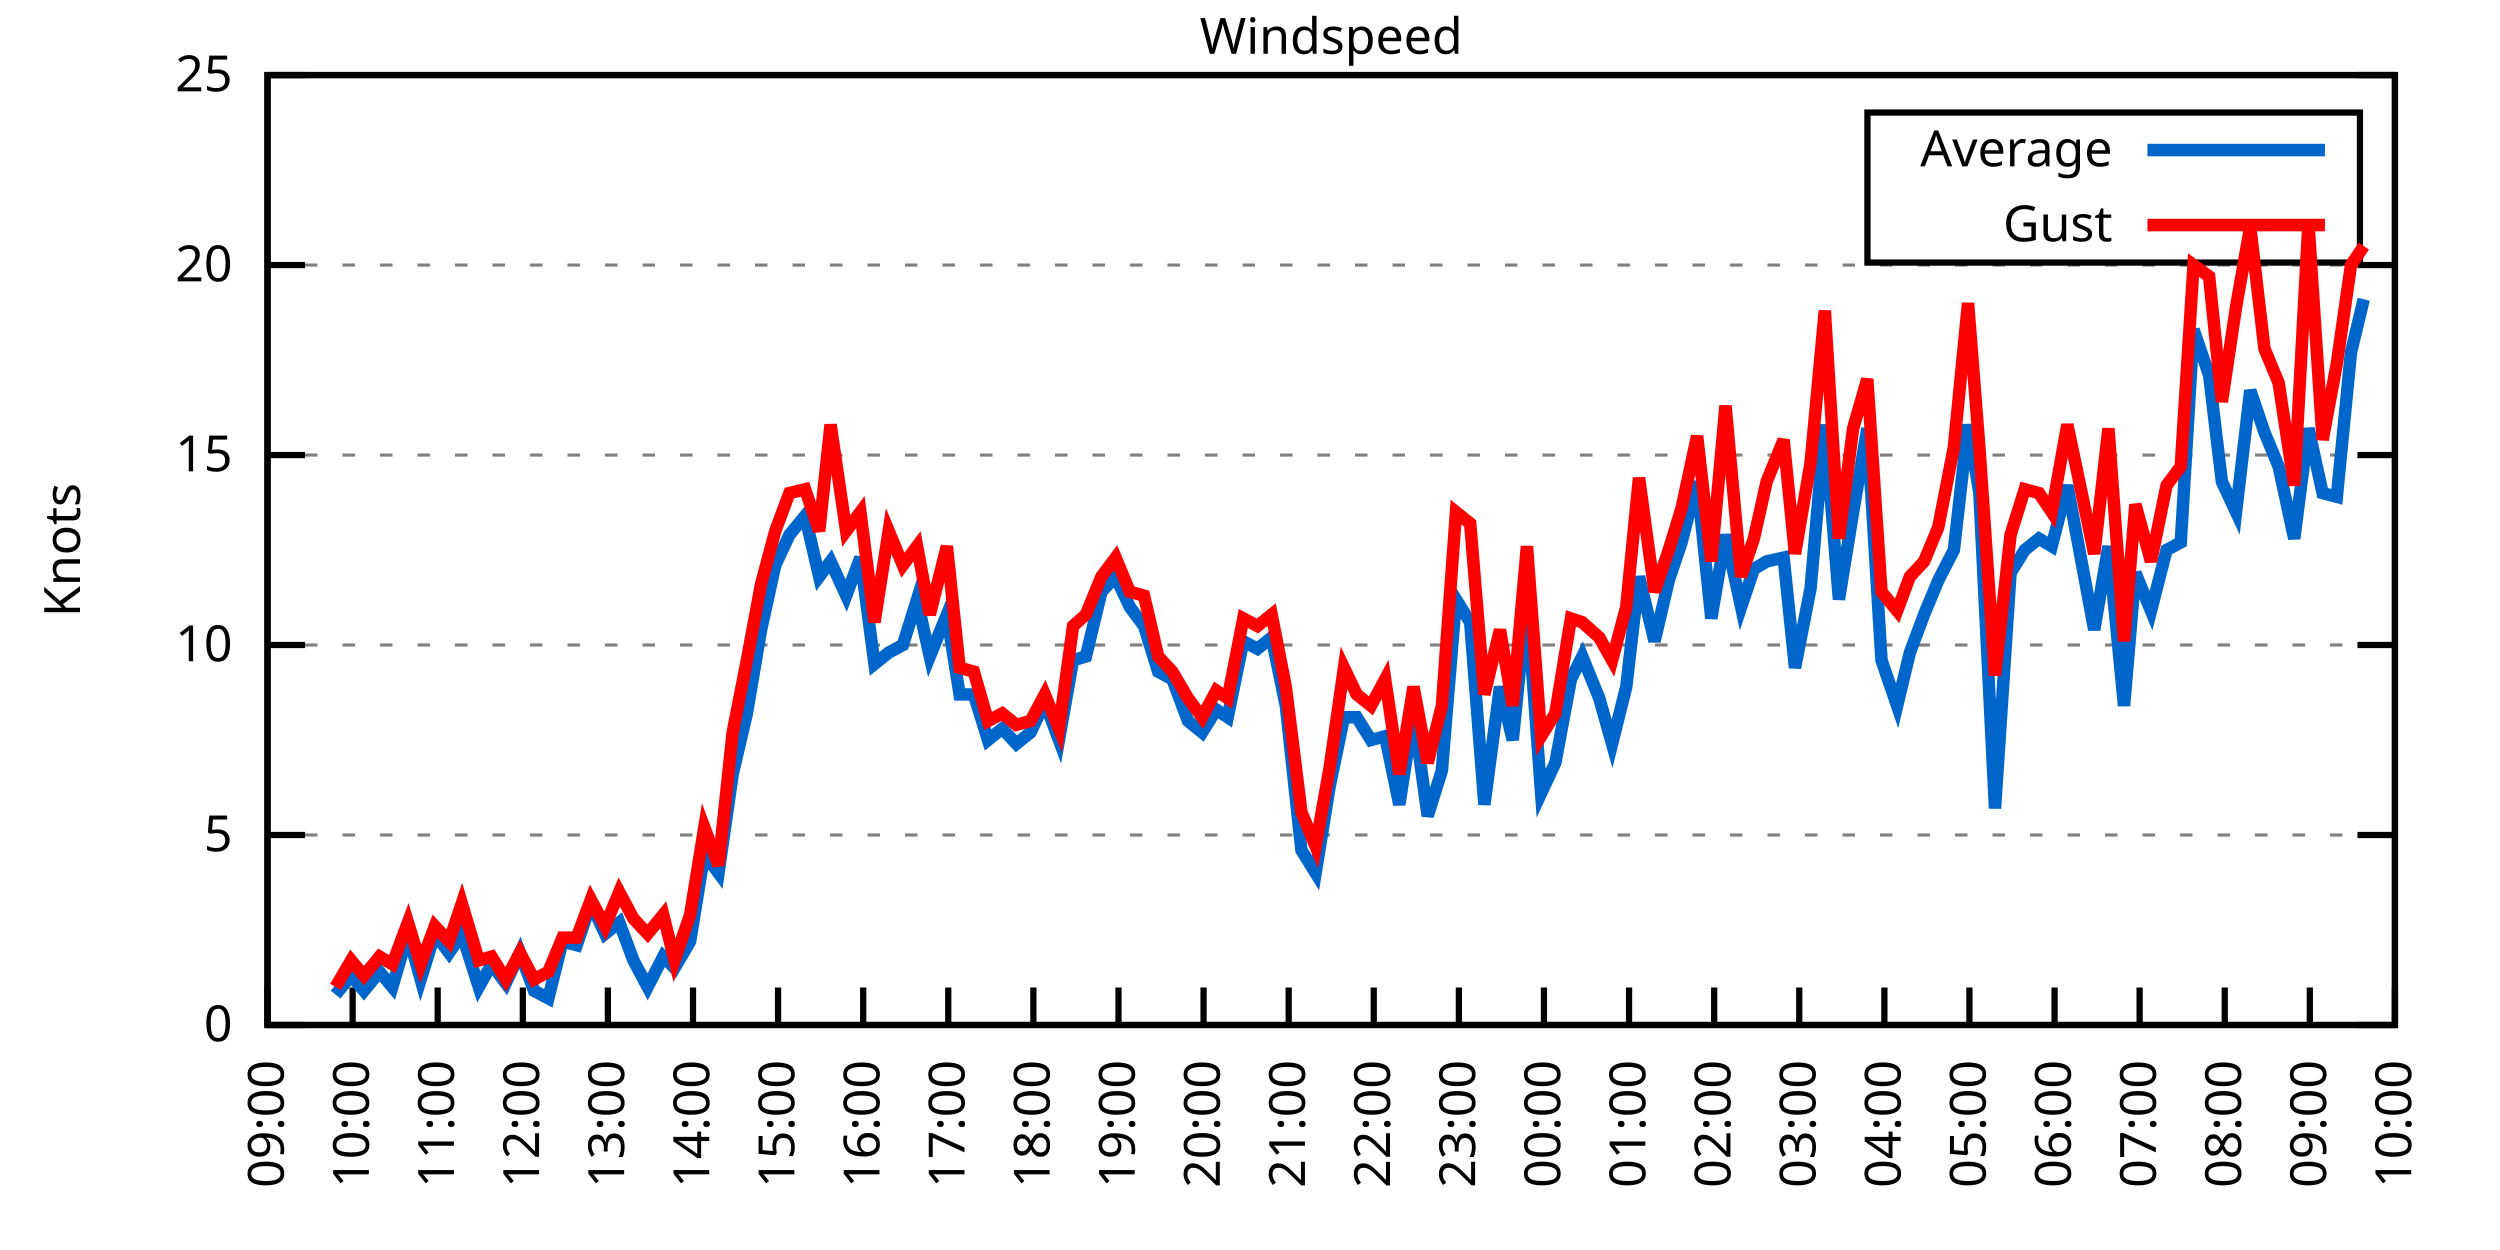
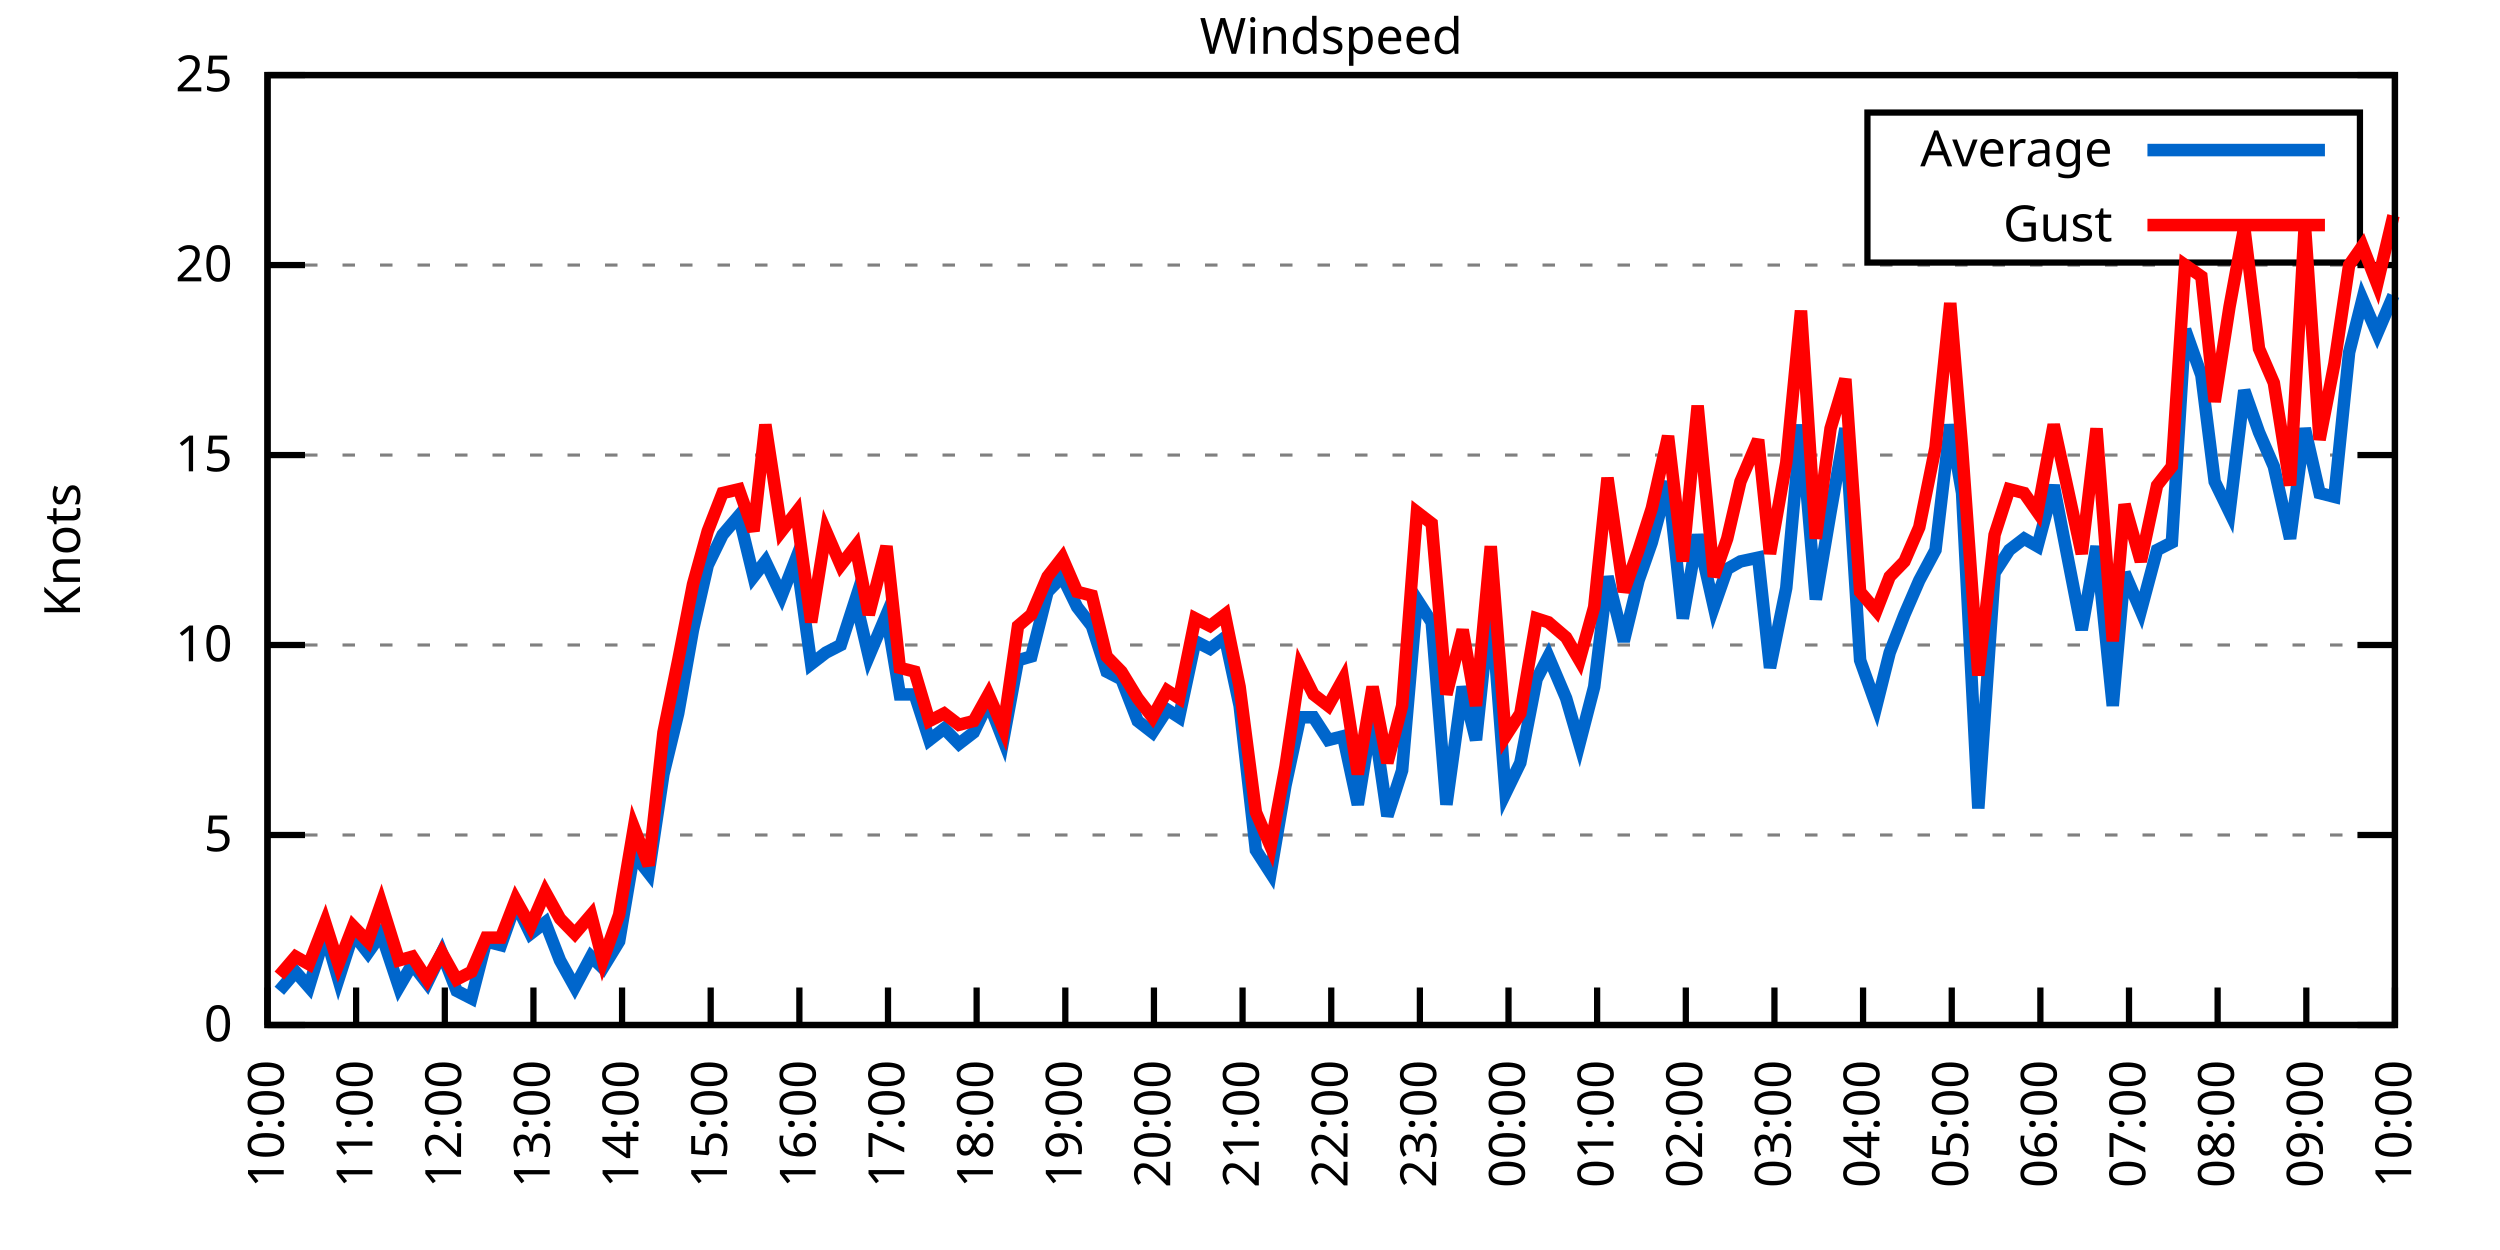
<svg xmlns="http://www.w3.org/2000/svg" xmlns:xlink="http://www.w3.org/1999/xlink" width="400" height="200" viewBox="0 0 400 200">
  <g id="gnuplot_canvas">
    <rect x="0" y="0" width="400" height="200" fill="none" />
    <defs>
      <circle id="gpDot" r="0.5" stroke-width="0.5" stroke="currentColor" />
      <path id="gpPt0" stroke-width="0.333" stroke="currentColor" d="M-1,0 h2 M0,-1 v2" />
      <path id="gpPt1" stroke-width="0.333" stroke="currentColor" d="M-1,-1 L1,1 M1,-1 L-1,1" />
      <path id="gpPt2" stroke-width="0.333" stroke="currentColor" d="M-1,0 L1,0 M0,-1 L0,1 M-1,-1 L1,1 M-1,1 L1,-1" />
      <rect id="gpPt3" stroke-width="0.333" stroke="currentColor" x="-1" y="-1" width="2" height="2" />
      <rect id="gpPt4" stroke-width="0.333" stroke="currentColor" fill="currentColor" x="-1" y="-1" width="2" height="2" />
      <circle id="gpPt5" stroke-width="0.333" stroke="currentColor" cx="0" cy="0" r="1" />
      <use xlink:href="#gpPt5" id="gpPt6" fill="currentColor" stroke="none" />
      <path id="gpPt7" stroke-width="0.333" stroke="currentColor" d="M0,-1.33 L-1.33,0.67 L1.33,0.67 z" />
      <use xlink:href="#gpPt7" id="gpPt8" fill="currentColor" stroke="none" />
      <use xlink:href="#gpPt7" id="gpPt9" stroke="currentColor" transform="rotate(180)" />
      <use xlink:href="#gpPt9" id="gpPt10" fill="currentColor" stroke="none" />
      <use xlink:href="#gpPt3" id="gpPt11" stroke="currentColor" transform="rotate(45)" />
      <use xlink:href="#gpPt11" id="gpPt12" fill="currentColor" stroke="none" />
      <path id="gpPt13" stroke-width="0.333" stroke="currentColor" d="M0,1.330 L1.265,0.411 L0.782,-1.067 L-0.782,-1.076 L-1.265,0.411 z" />
      <use xlink:href="#gpPt13" id="gpPt14" fill="currentColor" stroke="none" />
      <filter id="textbox" filterUnits="objectBoundingBox" x="0" y="0" height="1" width="1">
        <feFlood flood-color="white" flood-opacity="1" result="bgnd" />
        <feComposite in="SourceGraphic" in2="bgnd" operator="atop" />
      </filter>
      <filter id="greybox" filterUnits="objectBoundingBox" x="0" y="0" height="1" width="1">
        <feFlood flood-color="lightgrey" flood-opacity="1" result="grey" />
        <feComposite in="SourceGraphic" in2="grey" operator="atop" />
      </filter>
    </defs>
    <g fill="none" color="white" stroke="currentColor" stroke-width="1.00" stroke-linecap="butt" stroke-linejoin="miter">
</g>
    <g fill="none" color="black" stroke="currentColor" stroke-width="1.00" stroke-linecap="butt" stroke-linejoin="miter">
      <g stroke="none" shape-rendering="crispEdges">
        <polygon fill="rgb(255, 255, 255)" points="42.80,164.00 383.18,164.00 383.18,12.02 42.80,12.02 " />
      </g>
    </g>
    <g fill="none" color="black" stroke="currentColor" stroke-width="1.00" stroke-linecap="butt" stroke-linejoin="miter">
</g>
    <g fill="none" color="black" stroke="black" stroke-width="0.50" stroke-linecap="butt" stroke-linejoin="miter">
</g>
    <g fill="none" color="gray" stroke="currentColor" stroke-width="0.50" stroke-linecap="butt" stroke-linejoin="miter">
      <path stroke="gray" stroke-dasharray="2,4" class="gridline" d="M42.80,164.00 L383.19,164.00  " />
    </g>
    <g fill="none" color="gray" stroke="gray" stroke-width="1.00" stroke-linecap="butt" stroke-linejoin="miter">
</g>
    <g fill="none" color="black" stroke="currentColor" stroke-width="1.00" stroke-linecap="butt" stroke-linejoin="miter">
      <path stroke="black" d="M42.80,164.00 L48.80,164.00 M383.19,164.00 L377.19,164.00  " />
      <g transform="translate(37.20,166.60)" stroke="none" fill="black" font-family="Sans" font-size="8.00" text-anchor="end">
        <text>
          <tspan font-family="Sans"> 0</tspan>
        </text>
      </g>
    </g>
    <g fill="none" color="black" stroke="currentColor" stroke-width="1.00" stroke-linecap="butt" stroke-linejoin="miter">
</g>
    <g fill="none" color="black" stroke="black" stroke-width="0.50" stroke-linecap="butt" stroke-linejoin="miter">
</g>
    <g fill="none" color="gray" stroke="currentColor" stroke-width="0.50" stroke-linecap="butt" stroke-linejoin="miter">
      <path stroke="gray" stroke-dasharray="2,4" class="gridline" d="M42.80,133.60 L383.19,133.60  " />
    </g>
    <g fill="none" color="gray" stroke="gray" stroke-width="1.00" stroke-linecap="butt" stroke-linejoin="miter">
</g>
    <g fill="none" color="black" stroke="currentColor" stroke-width="1.00" stroke-linecap="butt" stroke-linejoin="miter">
      <path stroke="black" d="M42.80,133.60 L48.80,133.60 M383.19,133.60 L377.19,133.60  " />
      <g transform="translate(37.20,136.20)" stroke="none" fill="black" font-family="Sans" font-size="8.00" text-anchor="end">
        <text>
          <tspan font-family="Sans"> 5</tspan>
        </text>
      </g>
    </g>
    <g fill="none" color="black" stroke="currentColor" stroke-width="1.00" stroke-linecap="butt" stroke-linejoin="miter">
</g>
    <g fill="none" color="black" stroke="black" stroke-width="0.50" stroke-linecap="butt" stroke-linejoin="miter">
</g>
    <g fill="none" color="gray" stroke="currentColor" stroke-width="0.50" stroke-linecap="butt" stroke-linejoin="miter">
      <path stroke="gray" stroke-dasharray="2,4" class="gridline" d="M42.80,103.20 L383.19,103.20  " />
    </g>
    <g fill="none" color="gray" stroke="gray" stroke-width="1.00" stroke-linecap="butt" stroke-linejoin="miter">
</g>
    <g fill="none" color="black" stroke="currentColor" stroke-width="1.00" stroke-linecap="butt" stroke-linejoin="miter">
      <path stroke="black" d="M42.80,103.20 L48.80,103.20 M383.19,103.20 L377.19,103.20  " />
      <g transform="translate(37.20,105.80)" stroke="none" fill="black" font-family="Sans" font-size="8.00" text-anchor="end">
        <text>
          <tspan font-family="Sans"> 10</tspan>
        </text>
      </g>
    </g>
    <g fill="none" color="black" stroke="currentColor" stroke-width="1.00" stroke-linecap="butt" stroke-linejoin="miter">
</g>
    <g fill="none" color="black" stroke="black" stroke-width="0.50" stroke-linecap="butt" stroke-linejoin="miter">
</g>
    <g fill="none" color="gray" stroke="currentColor" stroke-width="0.50" stroke-linecap="butt" stroke-linejoin="miter">
      <path stroke="gray" stroke-dasharray="2,4" class="gridline" d="M42.80,72.81 L383.19,72.81  " />
    </g>
    <g fill="none" color="gray" stroke="gray" stroke-width="1.00" stroke-linecap="butt" stroke-linejoin="miter">
</g>
    <g fill="none" color="black" stroke="currentColor" stroke-width="1.00" stroke-linecap="butt" stroke-linejoin="miter">
      <path stroke="black" d="M42.80,72.81 L48.80,72.81 M383.19,72.81 L377.19,72.81  " />
      <g transform="translate(37.20,75.41)" stroke="none" fill="black" font-family="Sans" font-size="8.00" text-anchor="end">
        <text>
          <tspan font-family="Sans"> 15</tspan>
        </text>
      </g>
    </g>
    <g fill="none" color="black" stroke="currentColor" stroke-width="1.00" stroke-linecap="butt" stroke-linejoin="miter">
</g>
    <g fill="none" color="black" stroke="black" stroke-width="0.50" stroke-linecap="butt" stroke-linejoin="miter">
</g>
    <g fill="none" color="gray" stroke="currentColor" stroke-width="0.50" stroke-linecap="butt" stroke-linejoin="miter">
      <path stroke="gray" stroke-dasharray="2,4" class="gridline" d="M42.80,42.41 L383.19,42.41  " />
    </g>
    <g fill="none" color="gray" stroke="gray" stroke-width="1.00" stroke-linecap="butt" stroke-linejoin="miter">
</g>
    <g fill="none" color="black" stroke="currentColor" stroke-width="1.00" stroke-linecap="butt" stroke-linejoin="miter">
      <path stroke="black" d="M42.80,42.41 L48.80,42.41 M383.19,42.41 L377.19,42.41  " />
      <g transform="translate(37.20,45.01)" stroke="none" fill="black" font-family="Sans" font-size="8.00" text-anchor="end">
        <text>
          <tspan font-family="Sans"> 20</tspan>
        </text>
      </g>
    </g>
    <g fill="none" color="black" stroke="currentColor" stroke-width="1.00" stroke-linecap="butt" stroke-linejoin="miter">
</g>
    <g fill="none" color="black" stroke="black" stroke-width="0.50" stroke-linecap="butt" stroke-linejoin="miter">
</g>
    <g fill="none" color="gray" stroke="currentColor" stroke-width="0.50" stroke-linecap="butt" stroke-linejoin="miter">
      <path stroke="gray" stroke-dasharray="2,4" class="gridline" d="M42.80,12.01 L383.19,12.01  " />
    </g>
    <g fill="none" color="gray" stroke="gray" stroke-width="1.00" stroke-linecap="butt" stroke-linejoin="miter">
</g>
    <g fill="none" color="black" stroke="currentColor" stroke-width="1.00" stroke-linecap="butt" stroke-linejoin="miter">
      <path stroke="black" d="M42.80,12.01 L48.80,12.01 M383.19,12.01 L377.19,12.01  " />
      <g transform="translate(37.20,14.61)" stroke="none" fill="black" font-family="Sans" font-size="8.00" text-anchor="end">
        <text>
          <tspan font-family="Sans"> 25</tspan>
        </text>
      </g>
    </g>
    <g fill="none" color="black" stroke="currentColor" stroke-width="1.00" stroke-linecap="butt" stroke-linejoin="miter">
      <path stroke="black" d="M42.80,164.00 L42.80,158.00  " />
      <g transform="translate(45.40,169.60) rotate(270.00)" stroke="none" fill="black" font-family="Sans" font-size="8.00" text-anchor="end">
        <text>
-           <tspan font-family="Sans">09:00</tspan>
-         </text>
-       </g>
-     </g>
-     <g fill="none" color="black" stroke="currentColor" stroke-width="1.00" stroke-linecap="butt" stroke-linejoin="miter">
-       <path stroke="black" d="M56.42,164.00 L56.42,158.00  " />
-       <g transform="translate(59.02,169.60) rotate(270.00)" stroke="none" fill="black" font-family="Sans" font-size="8.00" text-anchor="end">
-         <text>
          <tspan font-family="Sans">10:00</tspan>
        </text>
      </g>
    </g>
    <g fill="none" color="black" stroke="currentColor" stroke-width="1.00" stroke-linecap="butt" stroke-linejoin="miter">
-       <path stroke="black" d="M70.03,164.00 L70.03,158.00  " />
-       <g transform="translate(72.63,169.60) rotate(270.00)" stroke="none" fill="black" font-family="Sans" font-size="8.00" text-anchor="end">
+       <path stroke="black" d="M56.98,164.00 L56.98,158.00  " />
+       <g transform="translate(59.58,169.60) rotate(270.00)" stroke="none" fill="black" font-family="Sans" font-size="8.00" text-anchor="end">
        <text>
          <tspan font-family="Sans">11:00</tspan>
        </text>
      </g>
    </g>
    <g fill="none" color="black" stroke="currentColor" stroke-width="1.00" stroke-linecap="butt" stroke-linejoin="miter">
-       <path stroke="black" d="M83.65,164.00 L83.65,158.00  " />
-       <g transform="translate(86.25,169.60) rotate(270.00)" stroke="none" fill="black" font-family="Sans" font-size="8.00" text-anchor="end">
+       <path stroke="black" d="M71.17,164.00 L71.17,158.00  " />
+       <g transform="translate(73.77,169.60) rotate(270.00)" stroke="none" fill="black" font-family="Sans" font-size="8.00" text-anchor="end">
        <text>
          <tspan font-family="Sans">12:00</tspan>
        </text>
      </g>
    </g>
    <g fill="none" color="black" stroke="currentColor" stroke-width="1.00" stroke-linecap="butt" stroke-linejoin="miter">
-       <path stroke="black" d="M97.26,164.00 L97.26,158.00  " />
-       <g transform="translate(99.86,169.60) rotate(270.00)" stroke="none" fill="black" font-family="Sans" font-size="8.00" text-anchor="end">
+       <path stroke="black" d="M85.35,164.00 L85.35,158.00  " />
+       <g transform="translate(87.95,169.60) rotate(270.00)" stroke="none" fill="black" font-family="Sans" font-size="8.00" text-anchor="end">
        <text>
          <tspan font-family="Sans">13:00</tspan>
        </text>
      </g>
    </g>
    <g fill="none" color="black" stroke="currentColor" stroke-width="1.00" stroke-linecap="butt" stroke-linejoin="miter">
-       <path stroke="black" d="M110.88,164.00 L110.88,158.00  " />
-       <g transform="translate(113.48,169.60) rotate(270.00)" stroke="none" fill="black" font-family="Sans" font-size="8.00" text-anchor="end">
+       <path stroke="black" d="M99.53,164.00 L99.53,158.00  " />
+       <g transform="translate(102.13,169.60) rotate(270.00)" stroke="none" fill="black" font-family="Sans" font-size="8.00" text-anchor="end">
        <text>
          <tspan font-family="Sans">14:00</tspan>
        </text>
      </g>
    </g>
    <g fill="none" color="black" stroke="currentColor" stroke-width="1.00" stroke-linecap="butt" stroke-linejoin="miter">
-       <path stroke="black" d="M124.49,164.00 L124.49,158.00  " />
-       <g transform="translate(127.09,169.60) rotate(270.00)" stroke="none" fill="black" font-family="Sans" font-size="8.00" text-anchor="end">
+       <path stroke="black" d="M113.71,164.00 L113.71,158.00  " />
+       <g transform="translate(116.31,169.60) rotate(270.00)" stroke="none" fill="black" font-family="Sans" font-size="8.00" text-anchor="end">
        <text>
          <tspan font-family="Sans">15:00</tspan>
        </text>
      </g>
    </g>
    <g fill="none" color="black" stroke="currentColor" stroke-width="1.00" stroke-linecap="butt" stroke-linejoin="miter">
-       <path stroke="black" d="M138.11,164.00 L138.11,158.00  " />
-       <g transform="translate(140.71,169.60) rotate(270.00)" stroke="none" fill="black" font-family="Sans" font-size="8.00" text-anchor="end">
+       <path stroke="black" d="M127.90,164.00 L127.90,158.00  " />
+       <g transform="translate(130.50,169.60) rotate(270.00)" stroke="none" fill="black" font-family="Sans" font-size="8.00" text-anchor="end">
        <text>
          <tspan font-family="Sans">16:00</tspan>
        </text>
      </g>
    </g>
    <g fill="none" color="black" stroke="currentColor" stroke-width="1.00" stroke-linecap="butt" stroke-linejoin="miter">
-       <path stroke="black" d="M151.72,164.00 L151.72,158.00  " />
-       <g transform="translate(154.32,169.60) rotate(270.00)" stroke="none" fill="black" font-family="Sans" font-size="8.00" text-anchor="end">
+       <path stroke="black" d="M142.08,164.00 L142.08,158.00  " />
+       <g transform="translate(144.68,169.60) rotate(270.00)" stroke="none" fill="black" font-family="Sans" font-size="8.00" text-anchor="end">
        <text>
          <tspan font-family="Sans">17:00</tspan>
        </text>
      </g>
    </g>
    <g fill="none" color="black" stroke="currentColor" stroke-width="1.00" stroke-linecap="butt" stroke-linejoin="miter">
-       <path stroke="black" d="M165.34,164.00 L165.34,158.00  " />
-       <g transform="translate(167.94,169.60) rotate(270.00)" stroke="none" fill="black" font-family="Sans" font-size="8.00" text-anchor="end">
+       <path stroke="black" d="M156.26,164.00 L156.26,158.00  " />
+       <g transform="translate(158.86,169.60) rotate(270.00)" stroke="none" fill="black" font-family="Sans" font-size="8.00" text-anchor="end">
        <text>
          <tspan font-family="Sans">18:00</tspan>
        </text>
      </g>
    </g>
    <g fill="none" color="black" stroke="currentColor" stroke-width="1.00" stroke-linecap="butt" stroke-linejoin="miter">
-       <path stroke="black" d="M178.96,164.00 L178.96,158.00  " />
-       <g transform="translate(181.56,169.60) rotate(270.00)" stroke="none" fill="black" font-family="Sans" font-size="8.00" text-anchor="end">
+       <path stroke="black" d="M170.45,164.00 L170.45,158.00  " />
+       <g transform="translate(173.05,169.60) rotate(270.00)" stroke="none" fill="black" font-family="Sans" font-size="8.00" text-anchor="end">
        <text>
          <tspan font-family="Sans">19:00</tspan>
        </text>
      </g>
    </g>
    <g fill="none" color="black" stroke="currentColor" stroke-width="1.00" stroke-linecap="butt" stroke-linejoin="miter">
-       <path stroke="black" d="M192.57,164.00 L192.57,158.00  " />
-       <g transform="translate(195.17,169.60) rotate(270.00)" stroke="none" fill="black" font-family="Sans" font-size="8.00" text-anchor="end">
+       <path stroke="black" d="M184.63,164.00 L184.63,158.00  " />
+       <g transform="translate(187.23,169.60) rotate(270.00)" stroke="none" fill="black" font-family="Sans" font-size="8.00" text-anchor="end">
        <text>
          <tspan font-family="Sans">20:00</tspan>
        </text>
      </g>
    </g>
    <g fill="none" color="black" stroke="currentColor" stroke-width="1.00" stroke-linecap="butt" stroke-linejoin="miter">
-       <path stroke="black" d="M206.19,164.00 L206.19,158.00  " />
-       <g transform="translate(208.79,169.60) rotate(270.00)" stroke="none" fill="black" font-family="Sans" font-size="8.00" text-anchor="end">
+       <path stroke="black" d="M198.81,164.00 L198.81,158.00  " />
+       <g transform="translate(201.41,169.60) rotate(270.00)" stroke="none" fill="black" font-family="Sans" font-size="8.00" text-anchor="end">
        <text>
          <tspan font-family="Sans">21:00</tspan>
        </text>
      </g>
    </g>
    <g fill="none" color="black" stroke="currentColor" stroke-width="1.00" stroke-linecap="butt" stroke-linejoin="miter">
-       <path stroke="black" d="M219.80,164.00 L219.80,158.00  " />
-       <g transform="translate(222.40,169.60) rotate(270.00)" stroke="none" fill="black" font-family="Sans" font-size="8.00" text-anchor="end">
+       <path stroke="black" d="M213.00,164.00 L213.00,158.00  " />
+       <g transform="translate(215.60,169.60) rotate(270.00)" stroke="none" fill="black" font-family="Sans" font-size="8.00" text-anchor="end">
        <text>
          <tspan font-family="Sans">22:00</tspan>
        </text>
      </g>
    </g>
    <g fill="none" color="black" stroke="currentColor" stroke-width="1.00" stroke-linecap="butt" stroke-linejoin="miter">
-       <path stroke="black" d="M233.42,164.00 L233.42,158.00  " />
-       <g transform="translate(236.02,169.60) rotate(270.00)" stroke="none" fill="black" font-family="Sans" font-size="8.00" text-anchor="end">
+       <path stroke="black" d="M227.18,164.00 L227.18,158.00  " />
+       <g transform="translate(229.78,169.60) rotate(270.00)" stroke="none" fill="black" font-family="Sans" font-size="8.00" text-anchor="end">
        <text>
          <tspan font-family="Sans">23:00</tspan>
        </text>
      </g>
    </g>
    <g fill="none" color="black" stroke="currentColor" stroke-width="1.00" stroke-linecap="butt" stroke-linejoin="miter">
-       <path stroke="black" d="M247.03,164.00 L247.03,158.00  " />
-       <g transform="translate(249.63,169.60) rotate(270.00)" stroke="none" fill="black" font-family="Sans" font-size="8.00" text-anchor="end">
+       <path stroke="black" d="M241.36,164.00 L241.36,158.00  " />
+       <g transform="translate(243.96,169.60) rotate(270.00)" stroke="none" fill="black" font-family="Sans" font-size="8.00" text-anchor="end">
        <text>
          <tspan font-family="Sans">00:00</tspan>
        </text>
      </g>
    </g>
    <g fill="none" color="black" stroke="currentColor" stroke-width="1.00" stroke-linecap="butt" stroke-linejoin="miter">
-       <path stroke="black" d="M260.65,164.00 L260.65,158.00  " />
-       <g transform="translate(263.25,169.60) rotate(270.00)" stroke="none" fill="black" font-family="Sans" font-size="8.00" text-anchor="end">
+       <path stroke="black" d="M255.54,164.00 L255.54,158.00  " />
+       <g transform="translate(258.14,169.60) rotate(270.00)" stroke="none" fill="black" font-family="Sans" font-size="8.00" text-anchor="end">
        <text>
          <tspan font-family="Sans">01:00</tspan>
        </text>
      </g>
    </g>
    <g fill="none" color="black" stroke="currentColor" stroke-width="1.00" stroke-linecap="butt" stroke-linejoin="miter">
-       <path stroke="black" d="M274.27,164.00 L274.27,158.00  " />
-       <g transform="translate(276.87,169.60) rotate(270.00)" stroke="none" fill="black" font-family="Sans" font-size="8.00" text-anchor="end">
+       <path stroke="black" d="M269.73,164.00 L269.73,158.00  " />
+       <g transform="translate(272.33,169.60) rotate(270.00)" stroke="none" fill="black" font-family="Sans" font-size="8.00" text-anchor="end">
        <text>
          <tspan font-family="Sans">02:00</tspan>
        </text>
      </g>
    </g>
    <g fill="none" color="black" stroke="currentColor" stroke-width="1.00" stroke-linecap="butt" stroke-linejoin="miter">
-       <path stroke="black" d="M287.88,164.00 L287.88,158.00  " />
-       <g transform="translate(290.48,169.60) rotate(270.00)" stroke="none" fill="black" font-family="Sans" font-size="8.00" text-anchor="end">
+       <path stroke="black" d="M283.91,164.00 L283.91,158.00  " />
+       <g transform="translate(286.51,169.60) rotate(270.00)" stroke="none" fill="black" font-family="Sans" font-size="8.00" text-anchor="end">
        <text>
          <tspan font-family="Sans">03:00</tspan>
        </text>
      </g>
    </g>
    <g fill="none" color="black" stroke="currentColor" stroke-width="1.00" stroke-linecap="butt" stroke-linejoin="miter">
-       <path stroke="black" d="M301.50,164.00 L301.50,158.00  " />
-       <g transform="translate(304.10,169.60) rotate(270.00)" stroke="none" fill="black" font-family="Sans" font-size="8.00" text-anchor="end">
+       <path stroke="black" d="M298.09,164.00 L298.09,158.00  " />
+       <g transform="translate(300.69,169.60) rotate(270.00)" stroke="none" fill="black" font-family="Sans" font-size="8.00" text-anchor="end">
        <text>
          <tspan font-family="Sans">04:00</tspan>
        </text>
      </g>
    </g>
    <g fill="none" color="black" stroke="currentColor" stroke-width="1.00" stroke-linecap="butt" stroke-linejoin="miter">
-       <path stroke="black" d="M315.11,164.00 L315.11,158.00  " />
-       <g transform="translate(317.71,169.60) rotate(270.00)" stroke="none" fill="black" font-family="Sans" font-size="8.00" text-anchor="end">
+       <path stroke="black" d="M312.28,164.00 L312.28,158.00  " />
+       <g transform="translate(314.88,169.60) rotate(270.00)" stroke="none" fill="black" font-family="Sans" font-size="8.00" text-anchor="end">
        <text>
          <tspan font-family="Sans">05:00</tspan>
        </text>
      </g>
    </g>
    <g fill="none" color="black" stroke="currentColor" stroke-width="1.00" stroke-linecap="butt" stroke-linejoin="miter">
-       <path stroke="black" d="M328.73,164.00 L328.73,158.00  " />
-       <g transform="translate(331.33,169.60) rotate(270.00)" stroke="none" fill="black" font-family="Sans" font-size="8.00" text-anchor="end">
+       <path stroke="black" d="M326.46,164.00 L326.46,158.00  " />
+       <g transform="translate(329.06,169.60) rotate(270.00)" stroke="none" fill="black" font-family="Sans" font-size="8.00" text-anchor="end">
        <text>
          <tspan font-family="Sans">06:00</tspan>
        </text>
      </g>
    </g>
    <g fill="none" color="black" stroke="currentColor" stroke-width="1.00" stroke-linecap="butt" stroke-linejoin="miter">
-       <path stroke="black" d="M342.34,164.00 L342.34,158.00  " />
-       <g transform="translate(344.94,169.60) rotate(270.00)" stroke="none" fill="black" font-family="Sans" font-size="8.00" text-anchor="end">
+       <path stroke="black" d="M340.64,164.00 L340.64,158.00  " />
+       <g transform="translate(343.24,169.60) rotate(270.00)" stroke="none" fill="black" font-family="Sans" font-size="8.00" text-anchor="end">
        <text>
          <tspan font-family="Sans">07:00</tspan>
        </text>
      </g>
    </g>
    <g fill="none" color="black" stroke="currentColor" stroke-width="1.00" stroke-linecap="butt" stroke-linejoin="miter">
-       <path stroke="black" d="M355.96,164.00 L355.96,158.00  " />
-       <g transform="translate(358.56,169.60) rotate(270.00)" stroke="none" fill="black" font-family="Sans" font-size="8.00" text-anchor="end">
+       <path stroke="black" d="M354.82,164.00 L354.82,158.00  " />
+       <g transform="translate(357.42,169.60) rotate(270.00)" stroke="none" fill="black" font-family="Sans" font-size="8.00" text-anchor="end">
        <text>
          <tspan font-family="Sans">08:00</tspan>
        </text>
      </g>
    </g>
    <g fill="none" color="black" stroke="currentColor" stroke-width="1.00" stroke-linecap="butt" stroke-linejoin="miter">
-       <path stroke="black" d="M369.57,164.00 L369.57,158.00  " />
-       <g transform="translate(372.17,169.60) rotate(270.00)" stroke="none" fill="black" font-family="Sans" font-size="8.00" text-anchor="end">
+       <path stroke="black" d="M369.01,164.00 L369.01,158.00  " />
+       <g transform="translate(371.61,169.60) rotate(270.00)" stroke="none" fill="black" font-family="Sans" font-size="8.00" text-anchor="end">
        <text>
          <tspan font-family="Sans">09:00</tspan>
        </text>
      </g>
    </g>
    <g fill="none" color="black" stroke="currentColor" stroke-width="1.00" stroke-linecap="butt" stroke-linejoin="miter">
      <path stroke="black" d="M383.19,164.00 L383.19,158.00  " />
      <g transform="translate(385.79,169.60) rotate(270.00)" stroke="none" fill="black" font-family="Sans" font-size="8.00" text-anchor="end">
        <text>
          <tspan font-family="Sans">10:00</tspan>
        </text>
      </g>
    </g>
    <g fill="none" color="black" stroke="currentColor" stroke-width="1.00" stroke-linecap="butt" stroke-linejoin="miter">
</g>
    <g fill="none" color="black" stroke="currentColor" stroke-width="1.00" stroke-linecap="butt" stroke-linejoin="miter">
      <path stroke="black" d="M42.80,12.01 L42.80,164.00 L383.19,164.00 L383.19,12.01 L42.80,12.01 Z  " />
    </g>
    <g fill="none" color="black" stroke="currentColor" stroke-width="1.00" stroke-linecap="butt" stroke-linejoin="miter">
</g>
    <g fill="none" color="black" stroke="currentColor" stroke-width="1.00" stroke-linecap="butt" stroke-linejoin="miter">
      <path stroke="black" d="M298.79,42.01 L298.79,18.01 L377.59,18.01 L377.59,42.01 L298.79,42.01 Z  " />
    </g>
    <g id="Windspeed_plot_1">
      <g fill="none" color="white" stroke="black" stroke-width="2.00" stroke-linecap="butt" stroke-linejoin="miter">
</g>
      <g fill="none" color="black" stroke="currentColor" stroke-width="2.00" stroke-linecap="butt" stroke-linejoin="miter">
        <g transform="translate(337.99,26.61)" stroke="none" fill="black" font-family="Sans" font-size="8.00" text-anchor="end">
          <text>
            <tspan font-family="Sans">Average</tspan>
          </text>
        </g>
      </g>
      <g fill="none" color="black" stroke="currentColor" stroke-width="2.00" stroke-linecap="butt" stroke-linejoin="miter">
-         <path stroke="rgb(  0, 102, 204)" d="M343.59,24.01 L371.99,24.01 M53.69,159.14 L56.19,156.10 L58.23,158.53 L60.73,155.49 L62.77,157.92 L65.27,149.41   L67.31,156.70 L69.58,149.41 L71.85,152.45 L73.89,149.41 L76.61,157.92 L78.65,154.27 L80.92,157.31 L83.19,152.45   L85.46,158.53 L87.73,159.74 L90.00,150.62 L92.27,151.23 L94.54,144.55 L96.81,149.41 L99.08,147.59 L101.35,153.66   L103.62,157.92 L106.11,153.06 L107.93,154.88 L110.42,150.62 L112.69,136.64 L114.96,139.68 L117.23,123.87 L119.50,114.15   L121.77,100.77 L124.04,90.44 L126.31,85.57 L128.81,82.53 L131.07,92.26 L132.89,89.83 L135.39,95.30 L137.66,89.22   L139.92,106.24 L142.19,104.42 L144.46,103.20 L146.73,95.91 L148.77,105.03 L151.50,98.34 L153.54,111.11 L155.81,111.11   L158.08,118.40 L160.35,116.58 L162.62,119.01 L164.89,117.19 L167.16,112.32 L169.43,118.40 L171.69,105.64 L173.74,105.03   L176.23,94.69 L178.50,92.26 L180.77,97.12 L183.04,100.16 L185.31,107.46 L187.58,108.68 L190.08,115.36 L192.34,117.19   L194.61,113.54 L196.43,114.76 L198.93,102.60 L201.19,103.81 L203.46,101.99 L205.73,112.93 L208.23,136.03 L210.50,139.68   L212.77,125.70 L215.04,114.76 L217.08,114.76 L219.35,118.40 L221.62,117.80 L223.89,128.74 L226.16,114.15 L228.43,130.56   L230.70,123.27 L232.96,95.91 L235.23,99.56 L237.50,128.74 L240.00,109.89 L242.04,118.40 L244.31,95.91 L246.58,126.91   L248.85,122.05 L251.35,108.68 L253.16,105.03 L255.88,111.72 L257.93,119.01 L260.20,109.89 L262.24,92.26 L264.73,102.60   L267.00,92.87 L269.05,86.79 L271.54,77.06 L273.81,98.95 L276.08,85.57 L278.58,97.12 L280.62,91.04 L282.66,89.83   L285.38,89.22 L287.20,106.85 L289.70,94.08 L291.97,67.94 L294.23,95.91 L296.50,81.93 L298.77,68.55 L301.04,105.64   L303.54,112.93 L305.58,104.42 L307.85,98.34 L310.12,92.87 L312.62,88.00 L314.89,67.94 L316.70,78.89 L319.20,129.35   L321.69,91.65 L323.96,88.00 L326.23,86.18 L328.27,87.40 L330.77,77.67 L332.81,88.61 L335.08,100.77 L337.35,87.40   L339.85,112.93 L341.66,91.65 L344.16,97.73 L346.65,88.00 L348.92,86.79 L350.97,52.74 L353.46,60.04 L355.50,77.06   L357.77,81.93 L360.04,62.47 L362.31,69.16 L364.58,74.63 L367.08,86.18 L369.35,68.55 L371.62,78.89 L373.89,79.49   L376.16,56.39 L378.20,47.88  " />
+         <path stroke="rgb(  0, 102, 204)" d="M343.59,24.01 L371.99,24.01 M44.69,158.53 L47.29,155.49 L49.42,157.92 L52.02,149.41 L54.15,156.70 L56.51,149.41   L58.87,152.45 L61.00,149.41 L63.84,157.92 L65.97,154.27 L68.33,157.31 L70.69,152.45 L73.06,158.53 L75.42,159.74   L77.78,150.62 L80.15,151.23 L82.51,144.55 L84.88,149.41 L87.24,147.59 L89.60,153.66 L91.97,157.92 L94.57,153.06   L96.46,154.88 L99.06,150.62 L101.42,136.64 L103.79,139.68 L106.15,123.87 L108.51,114.15 L110.88,100.77 L113.24,90.44   L115.61,85.57 L118.21,82.53 L120.57,92.26 L122.46,89.83 L125.06,95.30 L127.42,89.22 L129.79,106.24 L132.15,104.42   L134.52,103.20 L136.88,95.91 L139.01,105.03 L141.84,98.34 L143.97,111.11 L146.34,111.11 L148.70,118.40 L151.06,116.58   L153.43,119.01 L155.79,117.19 L158.15,112.32 L160.52,118.40 L162.88,105.64 L165.01,105.03 L167.61,94.69 L169.97,92.26   L172.34,97.12 L174.70,100.16 L177.06,107.46 L179.43,108.68 L182.03,115.36 L184.39,117.19 L186.76,113.54 L188.65,114.76   L191.25,102.60 L193.61,103.81 L195.98,101.99 L198.34,112.93 L200.94,136.03 L203.30,139.68 L205.67,125.70 L208.03,114.76   L210.16,114.76 L212.52,118.40 L214.89,117.80 L217.25,128.74 L219.61,114.15 L221.98,130.56 L224.34,123.27 L226.71,95.91   L229.07,99.56 L231.43,128.74 L234.03,109.89 L236.16,118.40 L238.52,95.91 L240.89,126.91 L243.25,122.05 L245.85,108.68   L247.74,105.03 L250.58,111.72 L252.71,119.01 L255.07,109.89 L257.20,92.26 L259.80,102.60 L262.16,92.87 L264.29,86.79   L266.89,77.06 L269.25,98.95 L271.62,85.57 L274.22,97.12 L276.35,91.04 L278.47,89.83 L281.31,89.22 L283.20,106.85   L285.80,94.08 L288.16,67.94 L290.53,95.91 L292.89,81.93 L295.26,68.55 L297.62,105.64 L300.22,112.93 L302.35,104.42   L304.71,98.34 L307.08,92.87 L309.68,88.00 L312.04,67.94 L313.93,78.89 L316.53,129.35 L319.13,91.65 L321.49,88.00   L323.86,86.18 L325.99,87.40 L328.59,77.67 L330.71,88.61 L333.08,100.77 L335.44,87.40 L338.04,112.93 L339.93,91.65   L342.53,97.73 L345.13,88.00 L347.50,86.79 L349.62,52.74 L352.22,60.04 L354.35,77.06 L356.72,81.93 L359.08,62.47   L361.44,69.16 L363.81,74.63 L366.41,86.18 L368.77,68.55 L371.13,78.89 L373.50,79.49 L375.86,56.39 L377.99,47.88   L380.35,53.35 L382.95,47.27  " />
      </g>
    </g>
    <g id="Windspeed_plot_2">
      <g fill="none" color="black" stroke="currentColor" stroke-width="2.00" stroke-linecap="butt" stroke-linejoin="miter">
        <g transform="translate(337.99,38.61)" stroke="none" fill="black" font-family="Sans" font-size="8.00" text-anchor="end">
          <text>
            <tspan font-family="Sans">Gust</tspan>
          </text>
        </g>
      </g>
      <g fill="none" color="black" stroke="currentColor" stroke-width="2.00" stroke-linecap="butt" stroke-linejoin="miter">
-         <path stroke="rgb(255,   0,   0)" d="M343.59,36.01 L371.99,36.01 M53.69,157.92 L56.19,153.66 L58.23,156.10 L60.73,153.06 L62.77,154.27 L65.27,147.59   L67.31,154.27 L69.58,148.19 L71.85,150.62 L73.89,144.55 L76.61,153.66 L78.65,153.06 L80.92,156.70 L83.19,152.45   L85.46,156.70 L87.73,155.49 L90.00,150.02 L92.27,150.02 L94.54,143.94 L96.81,148.19 L99.08,142.72 L101.35,146.98   L103.62,149.41 L106.11,146.37 L107.93,153.66 L110.42,146.37 L112.69,132.39 L114.96,138.47 L117.23,117.19 L119.50,105.64   L121.77,93.48 L124.04,84.97 L126.31,78.89 L128.81,78.28 L131.07,84.97 L132.89,67.94 L135.39,84.97 L137.66,81.93   L139.92,99.56 L142.19,84.97 L144.46,90.44 L146.73,87.40 L148.77,98.34 L151.50,87.40 L153.54,106.85 L155.81,107.46   L158.08,115.36 L160.35,114.15 L162.62,115.97 L164.89,115.36 L167.16,111.11 L169.43,116.58 L171.69,100.16 L173.74,98.34   L176.23,92.26 L178.50,89.22 L180.77,94.69 L183.04,95.30 L185.31,105.03 L187.58,107.46 L190.08,111.72 L192.34,114.76   L194.61,110.50 L196.43,111.72 L198.93,98.95 L201.19,100.16 L203.46,98.34 L205.73,109.89 L208.23,129.95 L210.50,135.43   L212.77,122.66 L215.04,106.85 L217.08,111.11 L219.35,112.93 L221.62,108.68 L223.89,123.87 L226.16,109.89 L228.43,122.05   L230.70,112.93 L232.96,81.93 L235.23,83.75 L237.50,111.11 L240.00,100.77 L242.04,112.93 L244.31,87.40 L246.58,117.80   L248.85,114.15 L251.35,98.95 L253.16,99.56 L255.88,101.99 L257.93,105.64 L260.20,97.12 L262.24,76.45 L264.73,94.69   L267.00,88.00 L269.05,81.32 L271.54,69.77 L273.81,89.83 L276.08,64.90 L278.58,92.26 L280.62,86.18 L282.66,77.06   L285.38,70.37 L287.20,88.61 L289.70,74.02 L291.97,49.70 L294.23,86.18 L296.50,68.55 L298.77,60.65 L301.04,94.69   L303.54,97.73 L305.58,92.26 L307.85,89.83 L310.12,84.36 L312.62,71.59 L314.89,48.49 L316.70,71.59 L319.20,108.07   L321.69,85.57 L323.96,78.28 L326.23,78.89 L328.27,81.93 L330.77,67.94 L332.81,77.67 L335.08,88.61 L337.35,68.55   L339.85,102.60 L341.66,80.71 L344.16,89.83 L346.65,77.67 L348.92,74.63 L350.97,42.41 L353.46,44.23 L355.50,64.29   L357.77,49.10 L360.04,36.33 L362.31,55.78 L364.58,61.25 L367.08,77.67 L369.35,35.72 L371.62,70.37 L373.89,58.21   L376.16,42.41 L378.20,39.37  " />
+         <path stroke="rgb(255,   0,   0)" d="M343.59,36.01 L371.99,36.01 M44.69,156.10 L47.29,153.06 L49.42,154.27 L52.02,147.59 L54.15,154.27 L56.51,148.19   L58.87,150.62 L61.00,144.55 L63.84,153.66 L65.97,153.06 L68.33,156.70 L70.69,152.45 L73.06,156.70 L75.42,155.49   L77.78,150.02 L80.15,150.02 L82.51,143.94 L84.88,148.19 L87.24,142.72 L89.60,146.98 L91.97,149.41 L94.57,146.37   L96.46,153.66 L99.06,146.37 L101.42,132.39 L103.79,138.47 L106.15,117.19 L108.51,105.64 L110.88,93.48 L113.24,84.97   L115.61,78.89 L118.21,78.28 L120.57,84.97 L122.46,67.94 L125.06,84.97 L127.42,81.93 L129.79,99.56 L132.15,84.97   L134.52,90.44 L136.88,87.40 L139.01,98.34 L141.84,87.40 L143.97,106.85 L146.34,107.46 L148.70,115.36 L151.06,114.15   L153.43,115.97 L155.79,115.36 L158.15,111.11 L160.52,116.58 L162.88,100.16 L165.01,98.34 L167.61,92.26 L169.97,89.22   L172.34,94.69 L174.70,95.30 L177.06,105.03 L179.43,107.46 L182.03,111.72 L184.39,114.76 L186.76,110.50 L188.65,111.72   L191.25,98.95 L193.61,100.16 L195.98,98.34 L198.34,109.89 L200.94,129.95 L203.30,135.43 L205.67,122.66 L208.03,106.85   L210.16,111.11 L212.52,112.93 L214.89,108.68 L217.25,123.87 L219.61,109.89 L221.98,122.05 L224.34,112.93 L226.71,81.93   L229.07,83.75 L231.43,111.11 L234.03,100.77 L236.16,112.93 L238.52,87.40 L240.89,117.80 L243.25,114.15 L245.85,98.95   L247.74,99.56 L250.58,101.99 L252.71,105.64 L255.07,97.12 L257.20,76.45 L259.80,94.69 L262.16,88.00 L264.29,81.32   L266.89,69.77 L269.25,89.83 L271.62,64.90 L274.22,92.26 L276.35,86.18 L278.47,77.06 L281.31,70.37 L283.20,88.61   L285.80,74.02 L288.16,49.70 L290.53,86.18 L292.89,68.55 L295.26,60.65 L297.62,94.69 L300.22,97.73 L302.35,92.26   L304.71,89.83 L307.08,84.36 L309.68,71.59 L312.04,48.49 L313.93,71.59 L316.53,108.07 L319.13,85.57 L321.49,78.28   L323.86,78.89 L325.99,81.93 L328.59,67.94 L330.71,77.67 L333.08,88.61 L335.44,68.55 L338.04,102.60 L339.93,80.71   L342.53,89.83 L345.13,77.67 L347.50,74.63 L349.62,42.41 L352.22,44.23 L354.35,64.29 L356.72,49.10 L359.08,36.33   L361.44,55.78 L363.81,61.25 L366.41,77.67 L368.77,35.72 L371.13,70.37 L373.50,58.21 L375.86,42.41 L377.99,39.37   L380.35,45.45 L382.95,34.50  " />
      </g>
    </g>
    <g fill="none" color="black" stroke="currentColor" stroke-width="2.00" stroke-linecap="butt" stroke-linejoin="miter">
</g>
    <g fill="none" color="black" stroke="black" stroke-width="1.00" stroke-linecap="butt" stroke-linejoin="miter">
</g>
    <g fill="none" color="black" stroke="currentColor" stroke-width="1.00" stroke-linecap="butt" stroke-linejoin="miter">
      <path stroke="black" d="M42.80,12.01 L42.80,164.00 L383.19,164.00 L383.19,12.01 L42.80,12.01 Z  " />
      <g transform="translate(12.80,88.01) rotate(270.00)" stroke="none" fill="black" font-family="Sans" font-size="8.00" text-anchor="middle">
        <text>
          <tspan font-family="Sans">Knots</tspan>
        </text>
      </g>
    </g>
    <g fill="none" color="black" stroke="currentColor" stroke-width="1.00" stroke-linecap="butt" stroke-linejoin="miter">
</g>
    <g fill="none" color="black" stroke="currentColor" stroke-width="1.00" stroke-linecap="butt" stroke-linejoin="miter">
      <g transform="translate(212.99,8.61)" stroke="none" fill="black" font-family="Sans" font-size="8.00" text-anchor="middle">
        <text>
          <tspan font-family="Sans">Windspeed</tspan>
        </text>
      </g>
    </g>
    <g fill="none" color="black" stroke="currentColor" stroke-width="1.00" stroke-linecap="butt" stroke-linejoin="miter">
</g>
  </g>
</svg>
